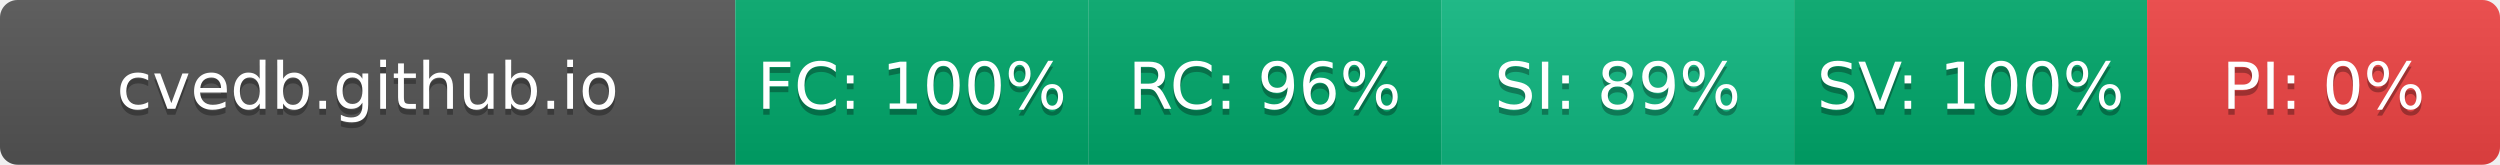
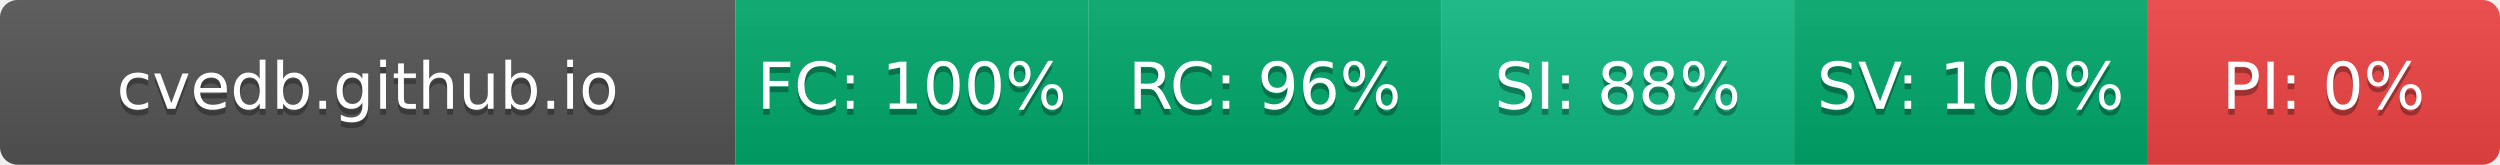
- <svg xmlns="http://www.w3.org/2000/svg" width="425" height="28" role="img" aria-label="cvedb.github.io: FC:100% RC:96% SI:89% SV:100% PI:0%">
+ <svg xmlns="http://www.w3.org/2000/svg" width="425" height="28" role="img" aria-label="cvedb.github.io: FC:100% RC:96% SI:88% SV:100% PI:0%">
  <linearGradient id="s" x2="0" y2="100%">
    <stop offset="0" stop-color="#bbb" stop-opacity=".1" />
    <stop offset="1" stop-opacity=".1" />
  </linearGradient>
  <clipPath id="r">
    <rect width="425" height="28" rx="3" fill="#fff" />
  </clipPath>
  <g clip-path="url(#r)">
    <rect width="125" height="28" fill="#555" />
    <rect x="125" width="60" height="28" fill="#00A86B" />
    <rect x="185" width="60" height="28" fill="#00A86B" />
    <rect x="245" width="60" height="28" fill="#10B981" />
    <rect x="305" width="60" height="28" fill="#00A86B" />
    <rect x="365" width="60" height="28" fill="#EF4444" />
    <rect width="425" height="28" fill="url(#s)" />
  </g>
  <g fill="#fff" text-anchor="middle" font-family="Verdana,Geneva,DejaVu Sans,sans-serif" text-rendering="geometricPrecision" font-size="110">
    <text aria-hidden="true" x="625" y="195" fill="#010101" fill-opacity=".3" transform="scale(.1)" textLength="1050">cvedb.github.io</text>
    <text x="625" y="185" transform="scale(.1)" fill="#fff" textLength="1050">cvedb.github.io</text>
    <text aria-hidden="true" x="1550" y="195" fill="#010101" fill-opacity=".3" transform="scale(.1)" textLength="440">FC: 100%</text>
    <text x="1550" y="185" transform="scale(.1)" fill="#fff" textLength="440">FC: 100%</text>
    <text aria-hidden="true" x="2150" y="195" fill="#010101" fill-opacity=".3" transform="scale(.1)" textLength="385">RC: 96%</text>
    <text x="2150" y="185" transform="scale(.1)" fill="#fff" textLength="385">RC: 96%</text>
-     <text aria-hidden="true" x="2750" y="195" fill="#010101" fill-opacity=".3" transform="scale(.1)" textLength="385">SI: 89%</text>
-     <text x="2750" y="185" transform="scale(.1)" fill="#fff" textLength="385">SI: 89%</text>
+     <text aria-hidden="true" x="2750" y="195" fill="#010101" fill-opacity=".3" transform="scale(.1)" textLength="385">SI: 88%</text>
+     <text x="2750" y="185" transform="scale(.1)" fill="#fff" textLength="385">SI: 88%</text>
    <text aria-hidden="true" x="3350" y="195" fill="#010101" fill-opacity=".3" transform="scale(.1)" textLength="440">SV: 100%</text>
    <text x="3350" y="185" transform="scale(.1)" fill="#fff" textLength="440">SV: 100%</text>
    <text aria-hidden="true" x="3950" y="195" fill="#010101" fill-opacity=".3" transform="scale(.1)" textLength="330">PI: 0%</text>
    <text x="3950" y="185" transform="scale(.1)" fill="#fff" textLength="330">PI: 0%</text>
  </g>
</svg>
